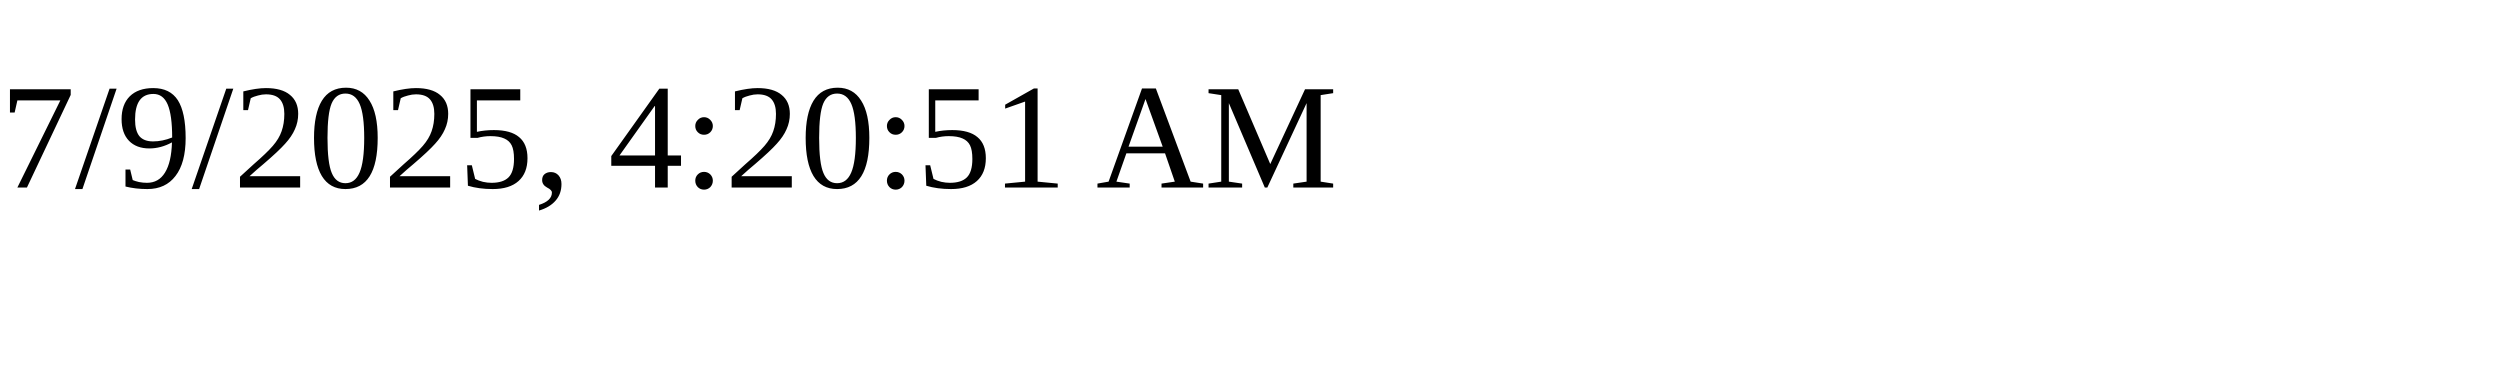
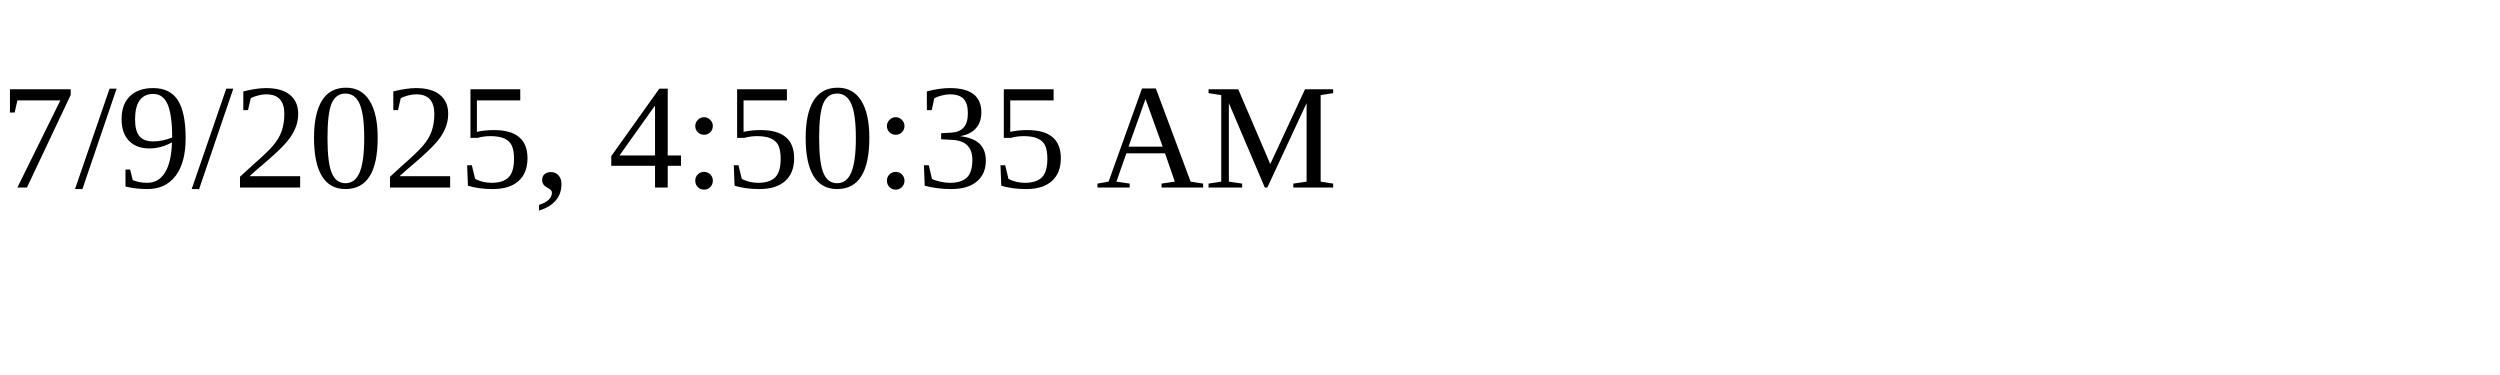
<svg xmlns="http://www.w3.org/2000/svg" height="30" width="200">
-   <text x="0" y="15">7/9/2025, 4:20:51 AM</text>
+   <text x="0" y="15">7/9/2025, 4:50:35 AM</text>
</svg>
